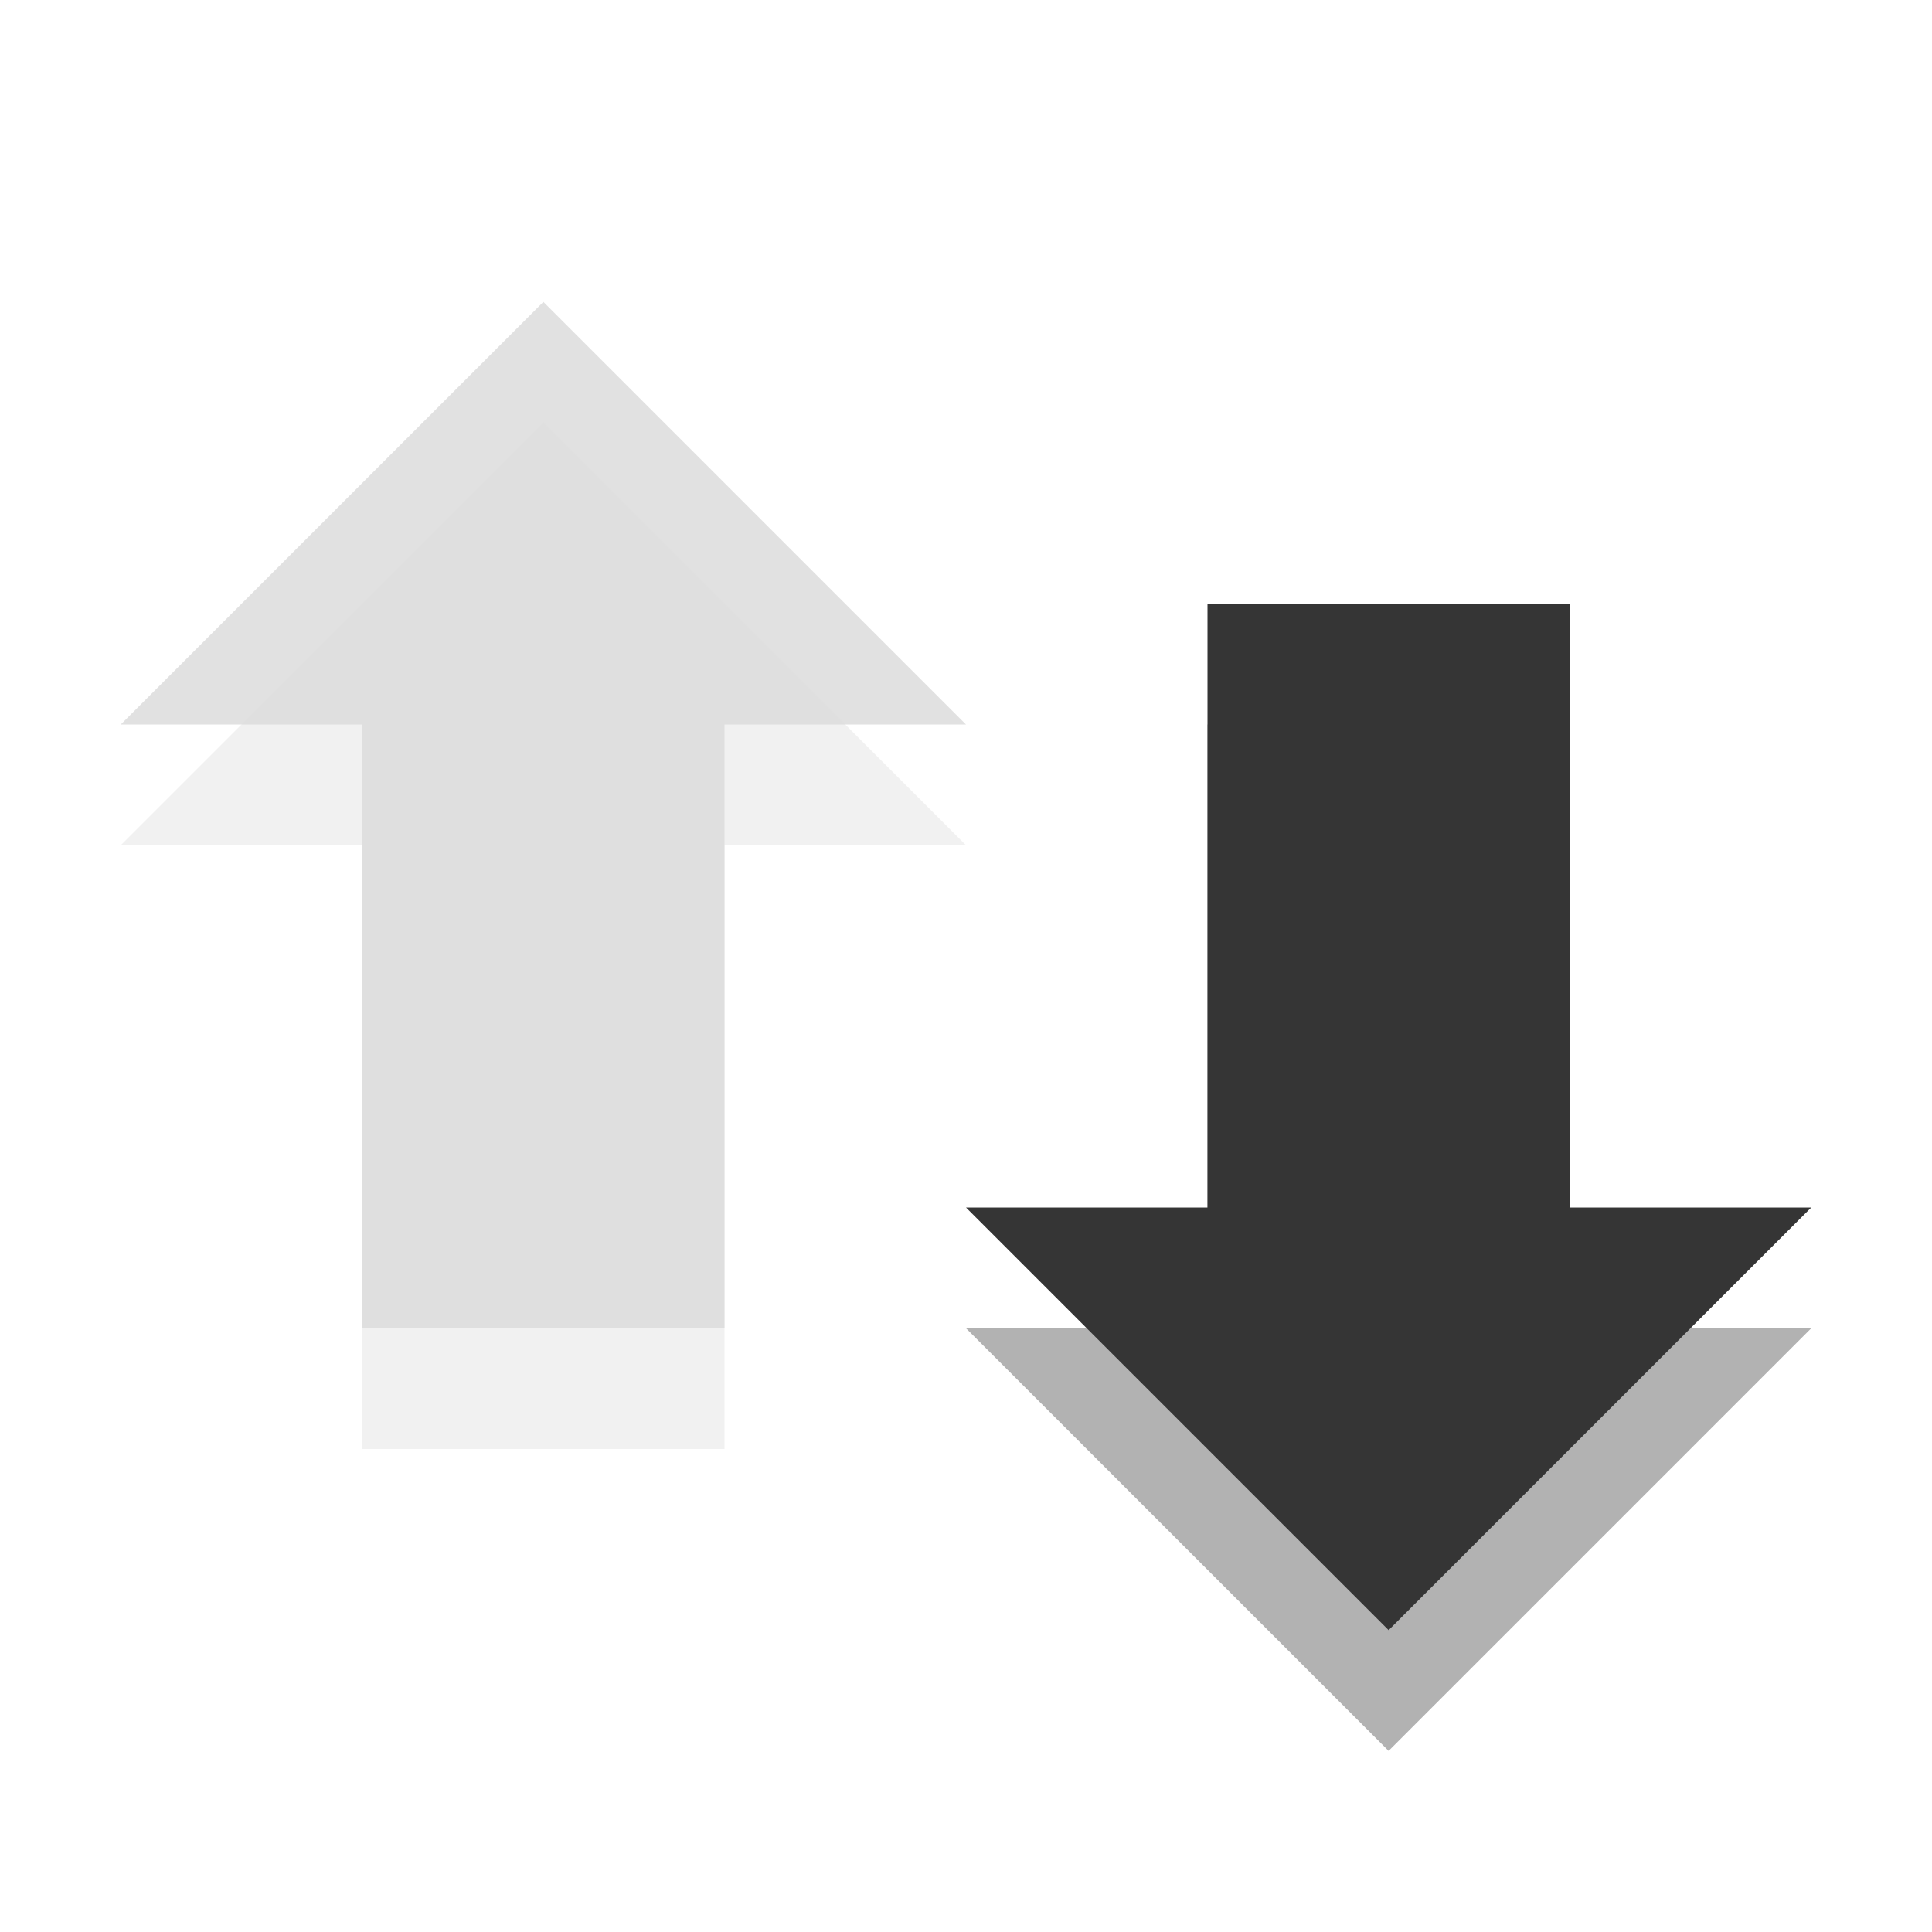
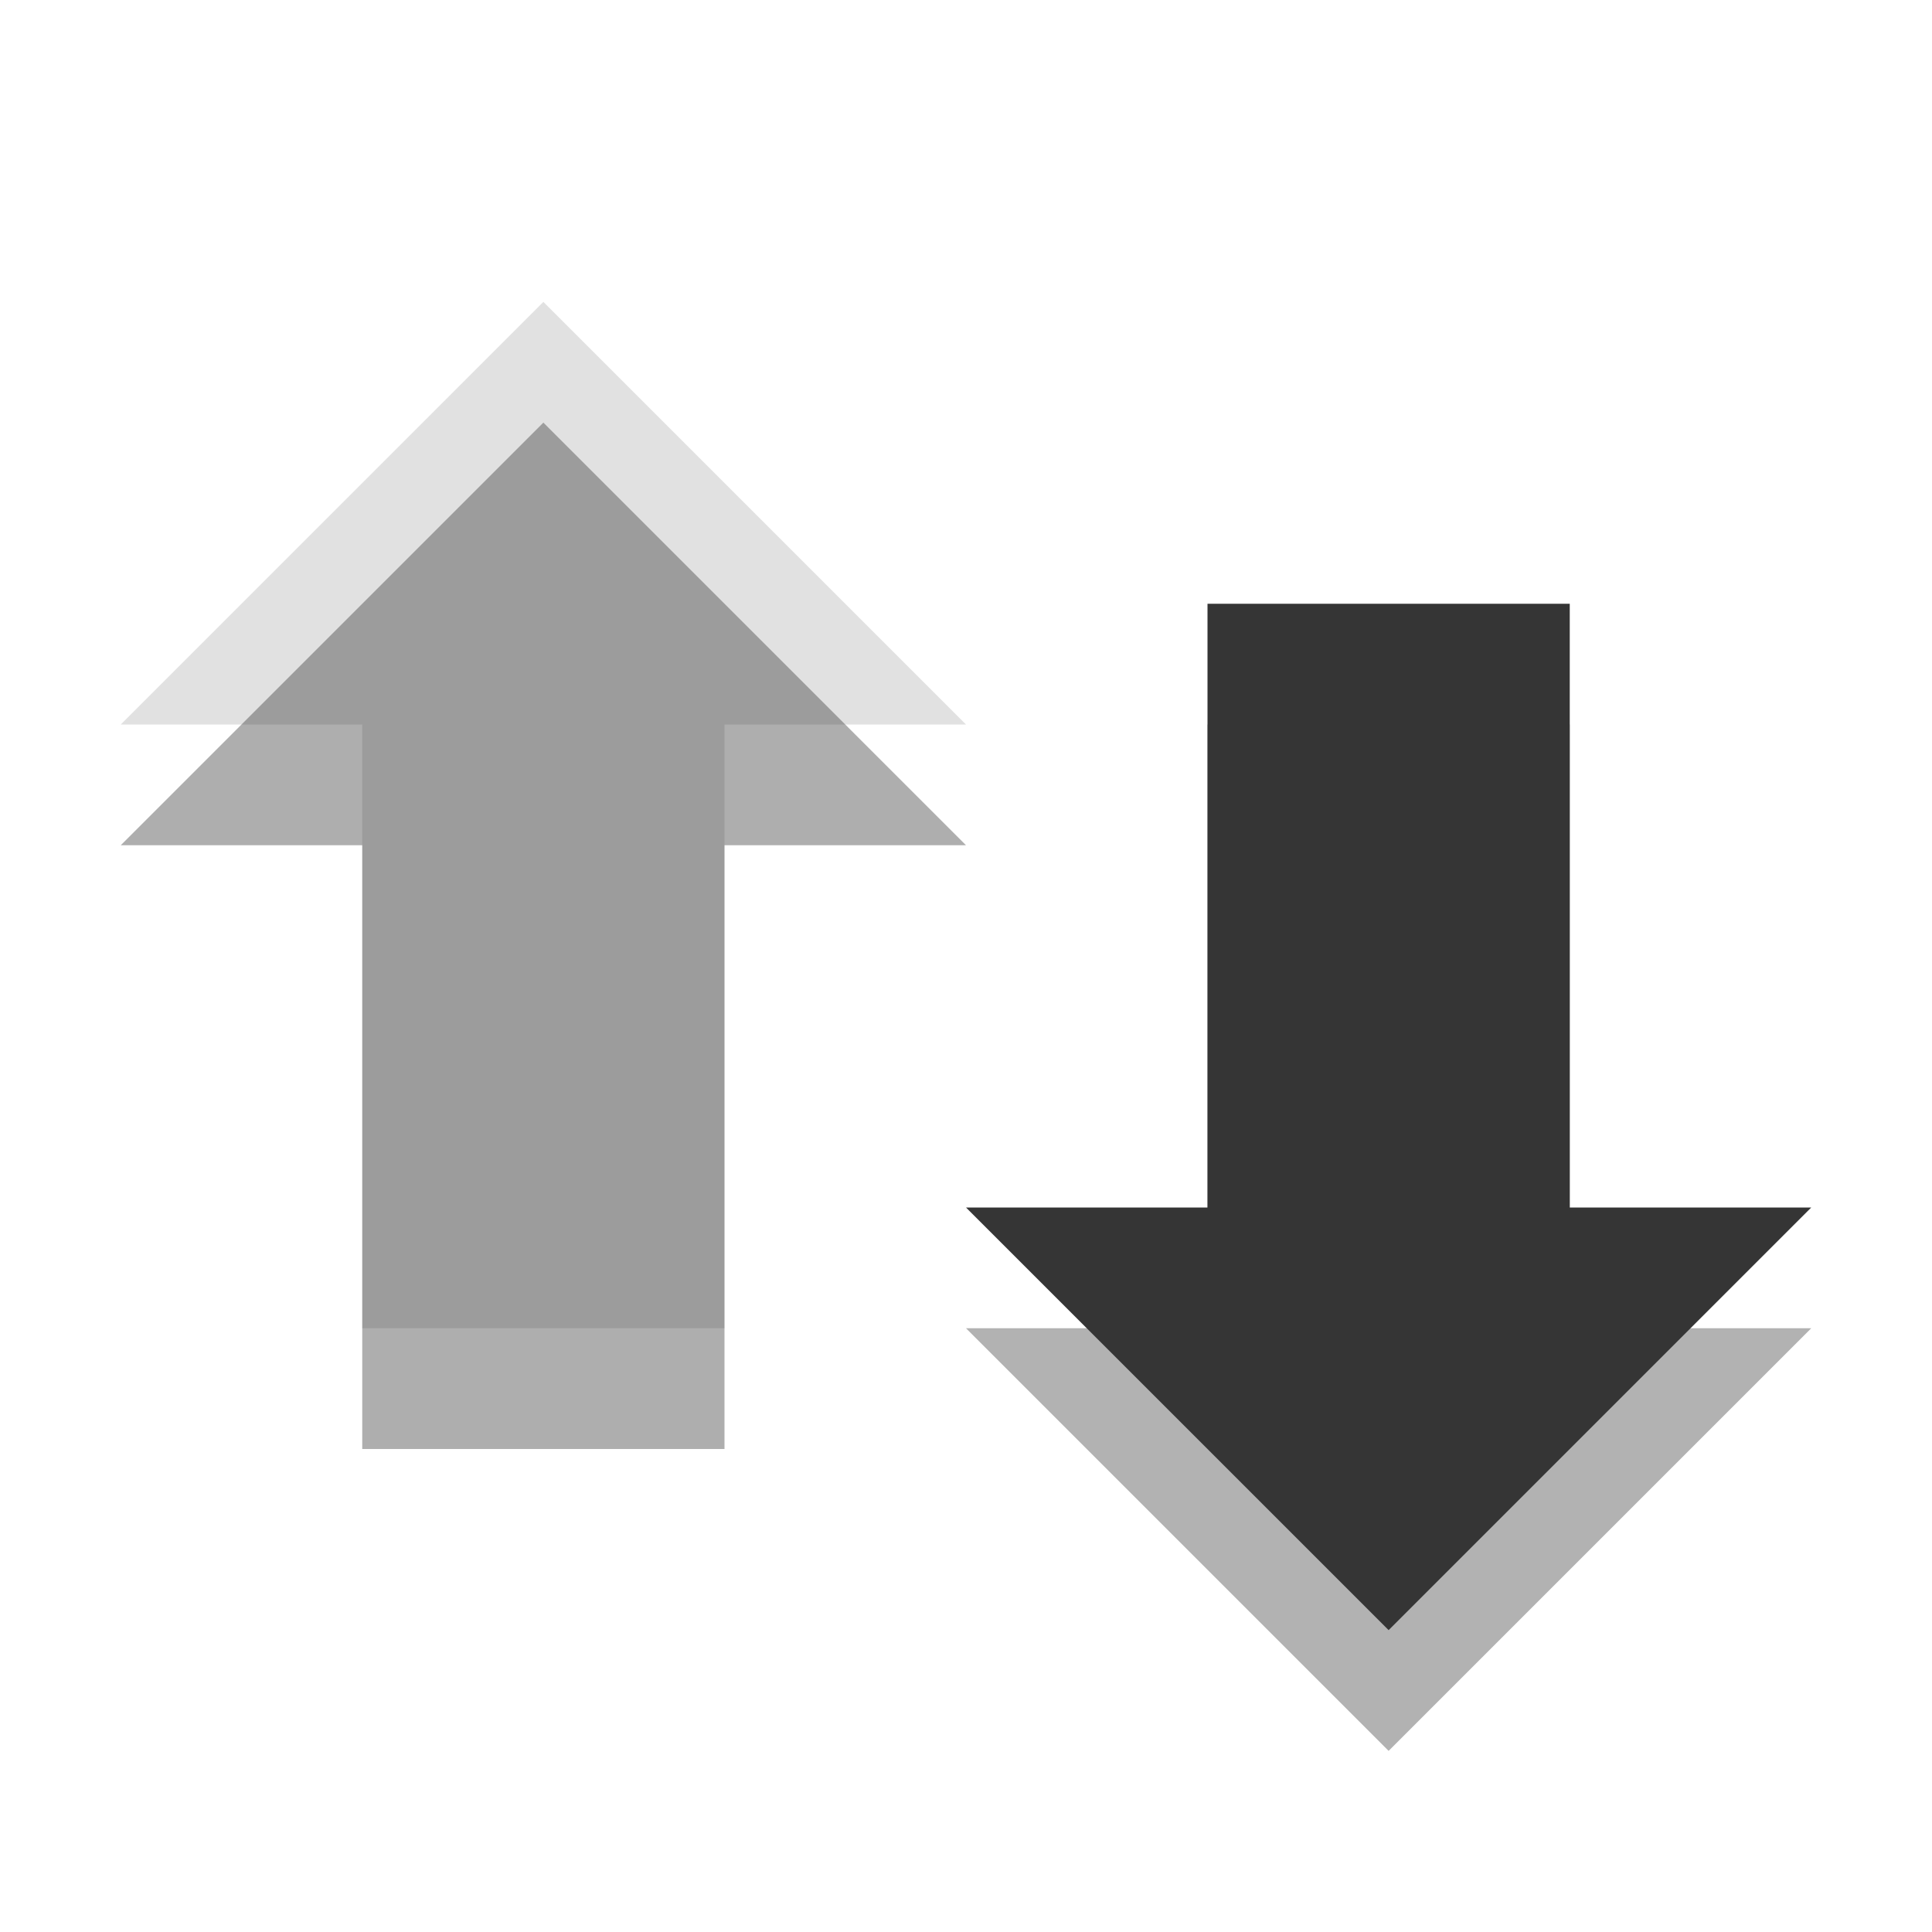
<svg xmlns="http://www.w3.org/2000/svg" width="16" height="16" viewBox="0 0 16 16" id="svg2" version="1.1">
  <defs id="defs4">
    <clipPath id="clip1">
      <rect width="16" height="16" id="rect7" />
    </clipPath>
    <filter width="100%" x="0" y="0" height="100%" filterUnits="objectBoundingBox" id="alpha">
      <feColorMatrix values="0 0 0 0 1 0 0 0 0 1 0 0 0 0 1 0 0 0 1 0" in="SourceGraphic" type="matrix" id="feColorMatrix10" />
    </filter>
    <g style="clip-path:url(#clip1)" id="surface6" clip-path="url(#clip1)">
      <path style="fill:#000;fill-rule:evenodd;fill-opacity:.302" d="M 8.727 6.547 L 5.09 2.91 L 1.453 6.547 L 3.637 6.547 L 3.637 11.637 L 6.547 11.637 L 6.547 6.547 Z " id="path13" />
-       <path style="fill:#dcdcdc;fill-rule:evenodd" d="M 8.727 5.816 L 5.09 2.184 L 1.453 5.816 L 3.637 5.816 L 3.637 10.91 L 6.547 10.91 L 6.547 5.816 Z " id="path15" />
+       <path style="fill:#353535;fill-rule:evenodd" d="M 8.727 5.816 L 5.09 2.184 L 1.453 5.816 L 3.637 5.816 L 3.637 10.91 L 6.547 10.91 L 6.547 5.816 Z " id="path15" />
    </g>
    <mask id="mask0">
      <g style="filter:url(#alpha)" id="g18">
        <rect width="16" x="0" y="0" height="16" style="fill:#000;fill-opacity:.4" id="rect20" />
      </g>
    </mask>
  </defs>
  <path id="path3033" d="m 8,11 3.5,3.5 3.5,-3.5 -2,0 0,-5 -3,0 0,5 z" style="fill:#000000;fill-opacity:0.302;fill-rule:evenodd" />
-   <path id="path3035" d="m 8,10 3.5,3.5 3.5,-3.5 -2,0 0,-5 -3,0 0,5 z" style="fill:#353535;fill-rule:evenodd;fill-opacity:1" />
+   <path id="path3035" d="m 8,10 3.5,3.5 3.5,-3.5 -2,0 0,-5 -3,0 0,5 z" style="fill:#353535;fill-rule:evenodd" />
  <path id="path3033-3" d="m 8,6 -3.5,-3.5 L 1,6 l 2,0 0,5 3,0 0,-5 z" style="opacity:0.12;fill:#000000;fill-opacity:1;fill-rule:evenodd" />
-   <path id="path3035-9" d="m 8,7 -3.5,-3.5 L 1,7 l 2,0 0,5 3,0 0,-5 z" style="opacity:0.4;fill:#dcdcdc;fill-rule:evenodd" />
+   <path id="path3035-9" d="m 8,7 -3.5,-3.5 L 1,7 l 2,0 0,5 3,0 0,-5 z" style="opacity:0.4;fill:#353535;fill-rule:evenodd" />
</svg>
